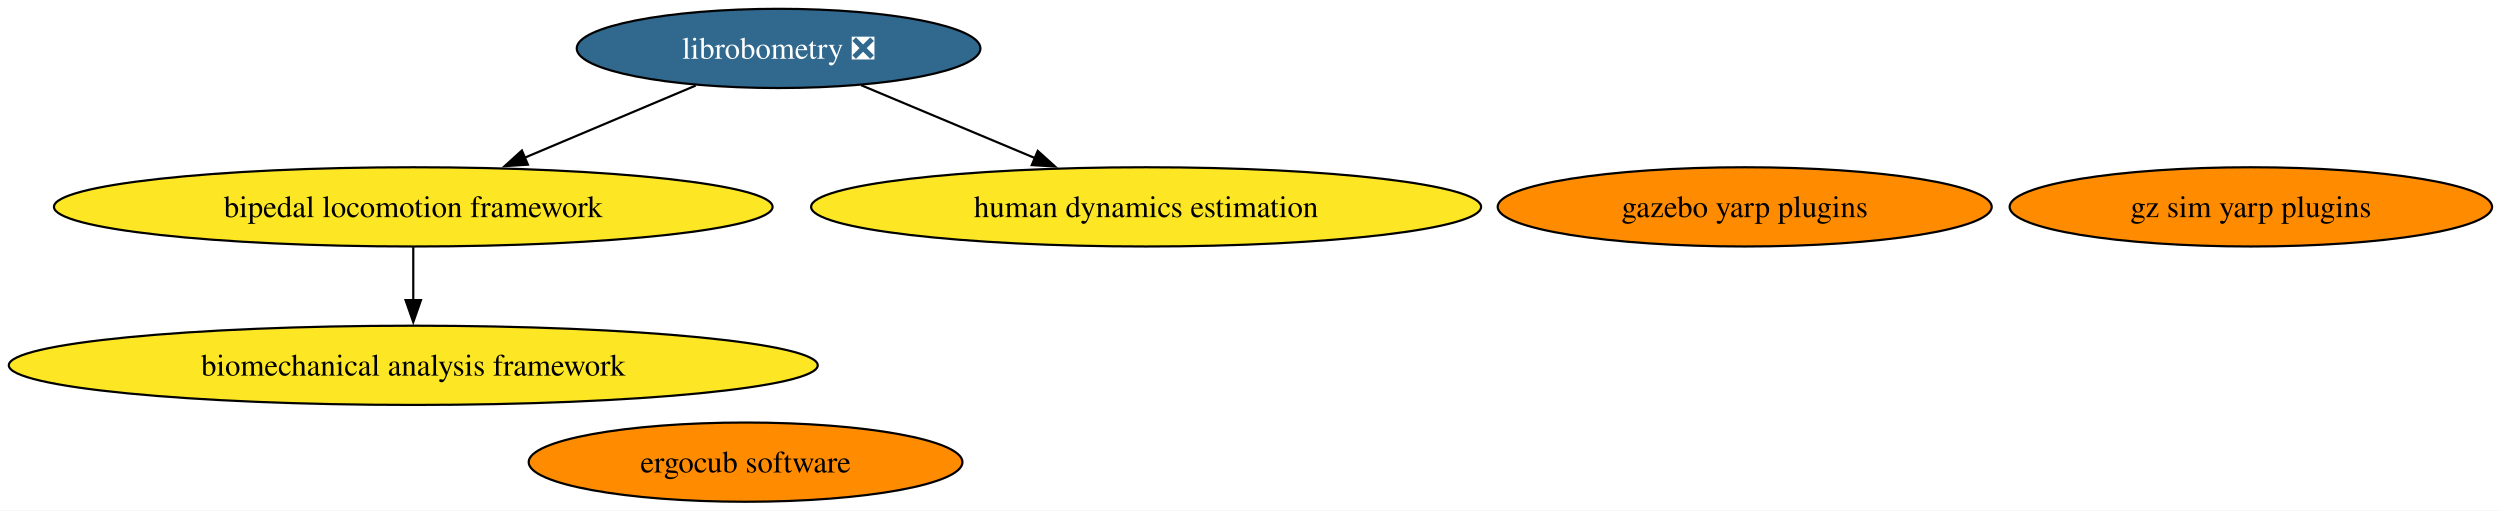
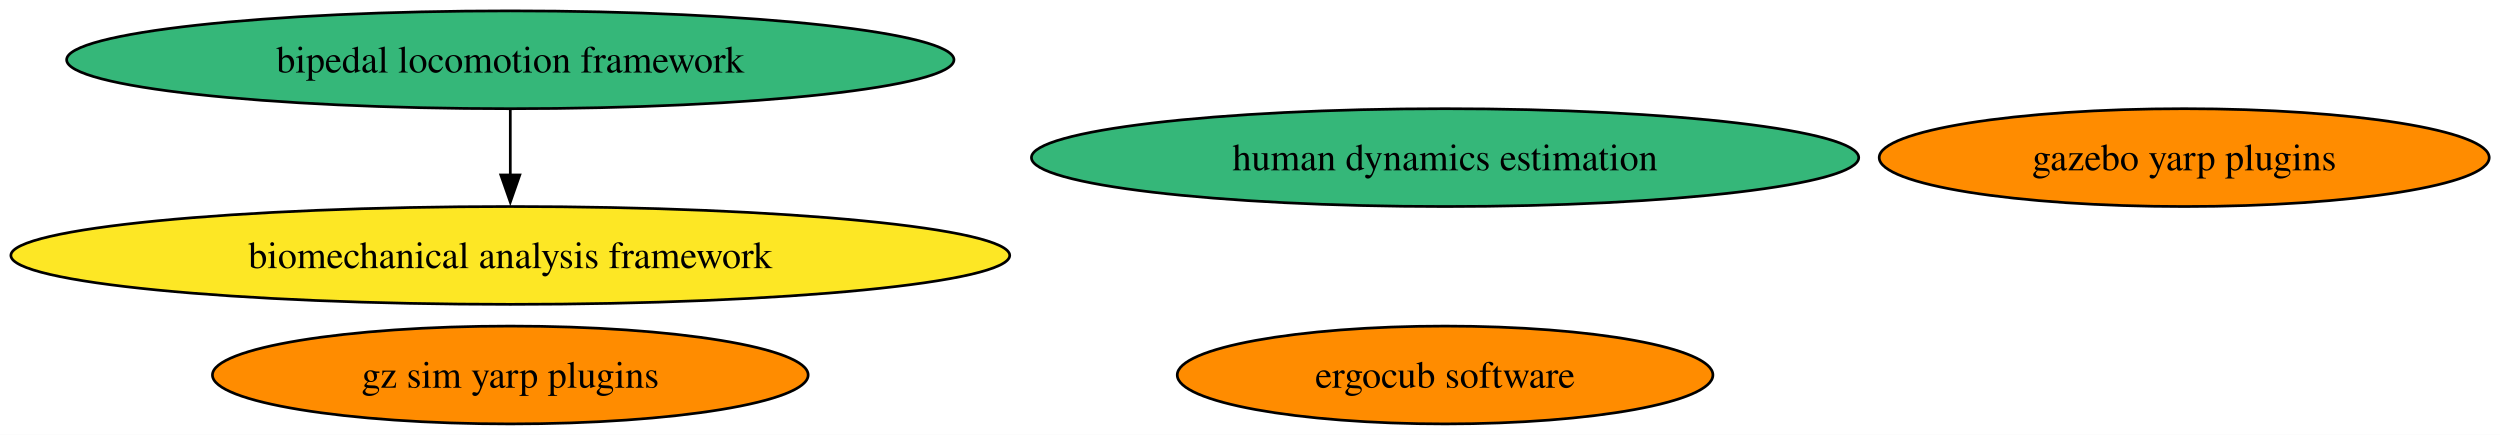
- <svg xmlns="http://www.w3.org/2000/svg" xmlns:xlink="http://www.w3.org/1999/xlink" width="1136pt" height="232pt" viewBox="0.00 0.00 1136.00 232.00">
-   <g id="graph0" class="graph" transform="scale(1 1) rotate(0) translate(4 228)">
-     <polygon fill="white" stroke="none" points="-4,4 -4,-228 1132.39,-228 1132.39,4 -4,4" />
+ <svg xmlns="http://www.w3.org/2000/svg" xmlns:xlink="http://www.w3.org/1999/xlink" width="920pt" height="160pt" viewBox="0.00 0.00 920.00 160.00">
+   <g id="graph0" class="graph" transform="scale(1 1) rotate(0) translate(4 156)">
+     <polygon fill="white" stroke="none" points="-4,4 -4,-156 916.02,-156 916.02,4 -4,4" />
    <g id="node1" class="node">
      <g id="a_node1">
-         <a xlink:href="https://github.com/conda-forge/librobometry-feedstock/pull/41" xlink:title="librobometry ❎">
-           <ellipse fill="#31688e" stroke="black" cx="349.79" cy="-206" rx="91.72" ry="18" />
-           <text xml:space="preserve" text-anchor="middle" x="349.79" y="-201.32" font-family="Times,serif" font-size="14.00" fill="white">librobometry ❎</text>
-         </a>
-       </g>
-     </g>
-     <g id="node2" class="node">
-       <g id="a_node2">
        <a xlink:href="https://github.com/conda-forge/bipedal-locomotion-framework-feedstock" xlink:title="bipedal locomotion framework">
-           <ellipse fill="#fde725" stroke="black" cx="183.79" cy="-134" rx="163.27" ry="18" />
+           <ellipse fill="#35b779" stroke="black" cx="183.79" cy="-134" rx="163.27" ry="18" />
          <text xml:space="preserve" text-anchor="middle" x="183.79" y="-129.32" font-family="Times,serif" font-size="14.00">bipedal locomotion framework</text>
        </a>
      </g>
    </g>
-     <g id="edge1" class="edge">
-       <path fill="none" stroke="black" d="M312.12,-189.12C289.1,-179.41 259.37,-166.87 234.33,-156.31" />
-       <polygon fill="black" stroke="black" points="235.88,-153.17 225.31,-152.51 233.16,-159.62 235.88,-153.17" />
-     </g>
    <g id="node6" class="node">
      <g id="a_node6">
-         <a xlink:href="https://github.com/conda-forge/human-dynamics-estimation-feedstock" xlink:title="human dynamics estimation">
-           <ellipse fill="#fde725" stroke="black" cx="516.79" cy="-134" rx="152.22" ry="18" />
-           <text xml:space="preserve" text-anchor="middle" x="516.79" y="-129.32" font-family="Times,serif" font-size="14.00">human dynamics estimation</text>
-         </a>
-       </g>
-     </g>
-     <g id="edge2" class="edge">
-       <path fill="none" stroke="black" d="M387.27,-189.29C410.57,-179.52 440.84,-166.83 466.25,-156.18" />
-       <polygon fill="black" stroke="black" points="467.55,-159.43 475.42,-152.34 464.84,-152.98 467.55,-159.43" />
-     </g>
-     <g id="node7" class="node">
-       <g id="a_node7">
        <a xlink:href="https://github.com/conda-forge/biomechanical-analysis-framework-feedstock" xlink:title="biomechanical analysis framework">
          <ellipse fill="#fde725" stroke="black" cx="183.79" cy="-62" rx="183.79" ry="18" />
          <text xml:space="preserve" text-anchor="middle" x="183.79" y="-57.33" font-family="Times,serif" font-size="14.00">biomechanical analysis framework</text>
        </a>
      </g>
    </g>
-     <g id="edge3" class="edge">
+     <g id="edge1" class="edge">
      <path fill="none" stroke="black" d="M183.79,-115.7C183.79,-108.41 183.79,-99.73 183.79,-91.54" />
      <polygon fill="black" stroke="black" points="187.29,-91.62 183.79,-81.62 180.29,-91.62 187.29,-91.62" />
    </g>
+     <g id="node2" class="node">
+       <g id="a_node2">
+         <a xlink:href="https://github.com/conda-forge/gazebo-yarp-plugins-feedstock" xlink:title="gazebo yarp plugins">
+           <ellipse fill="#ff8c00" stroke="black" cx="799.79" cy="-98" rx="112.24" ry="18" />
+           <text xml:space="preserve" text-anchor="middle" x="799.79" y="-93.33" font-family="Times,serif" font-size="14.00">gazebo yarp plugins</text>
+         </a>
+       </g>
+     </g>
    <g id="node3" class="node">
      <g id="a_node3">
-         <a xlink:href="https://github.com/conda-forge/gazebo-yarp-plugins-feedstock" xlink:title="gazebo yarp plugins">
-           <ellipse fill="#ff8c00" stroke="black" cx="788.79" cy="-134" rx="112.24" ry="18" />
-           <text xml:space="preserve" text-anchor="middle" x="788.79" y="-129.32" font-family="Times,serif" font-size="14.00">gazebo yarp plugins</text>
+         <a xlink:href="https://github.com/conda-forge/gz-sim-yarp-plugins-feedstock" xlink:title="gz sim yarp plugins">
+           <ellipse fill="#ff8c00" stroke="black" cx="183.79" cy="-18" rx="109.61" ry="18" />
+           <text xml:space="preserve" text-anchor="middle" x="183.79" y="-13.32" font-family="Times,serif" font-size="14.00">gz sim yarp plugins</text>
        </a>
      </g>
    </g>
    <g id="node4" class="node">
      <g id="a_node4">
-         <a xlink:href="https://github.com/conda-forge/gz-sim-yarp-plugins-feedstock" xlink:title="gz sim yarp plugins">
-           <ellipse fill="#ff8c00" stroke="black" cx="1018.79" cy="-134" rx="109.61" ry="18" />
-           <text xml:space="preserve" text-anchor="middle" x="1018.79" y="-129.32" font-family="Times,serif" font-size="14.00">gz sim yarp plugins</text>
+         <a xlink:href="https://github.com/conda-forge/ergocub-software-feedstock" xlink:title="ergocub software">
+           <ellipse fill="#ff8c00" stroke="black" cx="527.79" cy="-18" rx="98.56" ry="18" />
+           <text xml:space="preserve" text-anchor="middle" x="527.79" y="-13.32" font-family="Times,serif" font-size="14.00">ergocub software</text>
        </a>
      </g>
    </g>
    <g id="node5" class="node">
      <g id="a_node5">
-         <a xlink:href="https://github.com/conda-forge/ergocub-software-feedstock" xlink:title="ergocub software">
-           <ellipse fill="#ff8c00" stroke="black" cx="334.79" cy="-18" rx="98.56" ry="18" />
-           <text xml:space="preserve" text-anchor="middle" x="334.79" y="-13.32" font-family="Times,serif" font-size="14.00">ergocub software</text>
+         <a xlink:href="https://github.com/conda-forge/human-dynamics-estimation-feedstock" xlink:title="human dynamics estimation">
+           <ellipse fill="#35b779" stroke="black" cx="527.79" cy="-98" rx="152.22" ry="18" />
+           <text xml:space="preserve" text-anchor="middle" x="527.79" y="-93.33" font-family="Times,serif" font-size="14.00">human dynamics estimation</text>
        </a>
      </g>
    </g>
  </g>
</svg>
